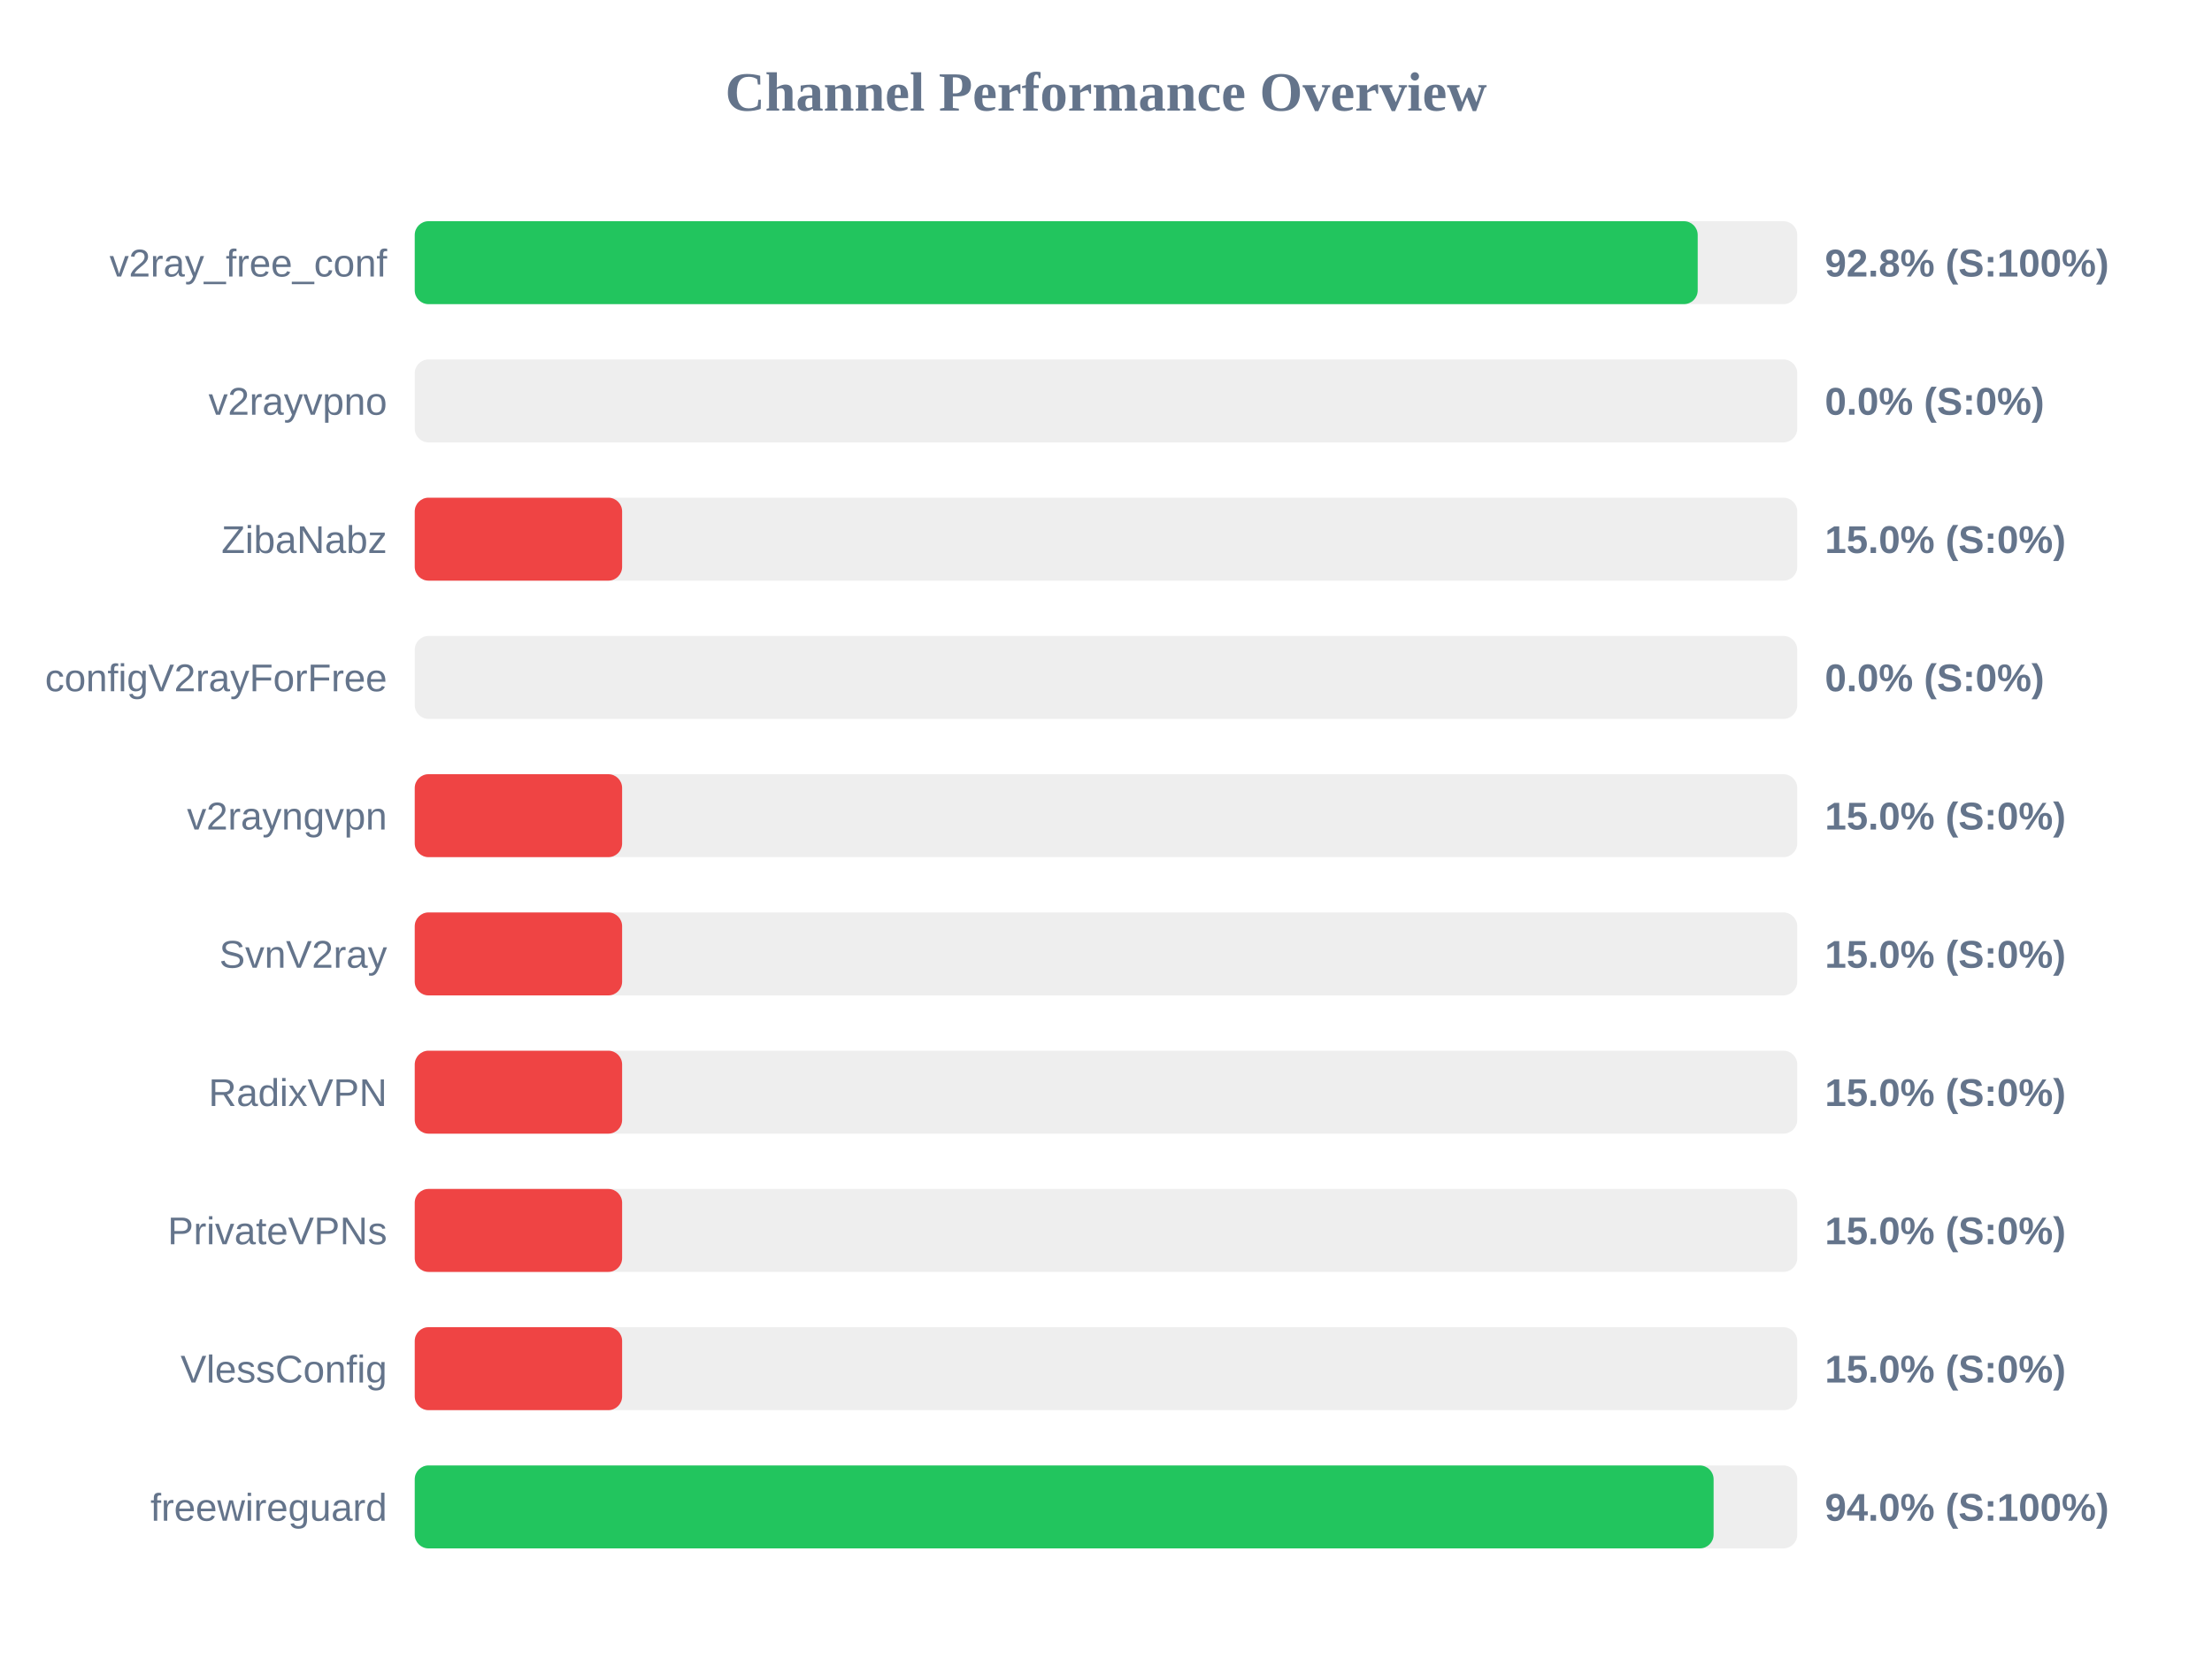
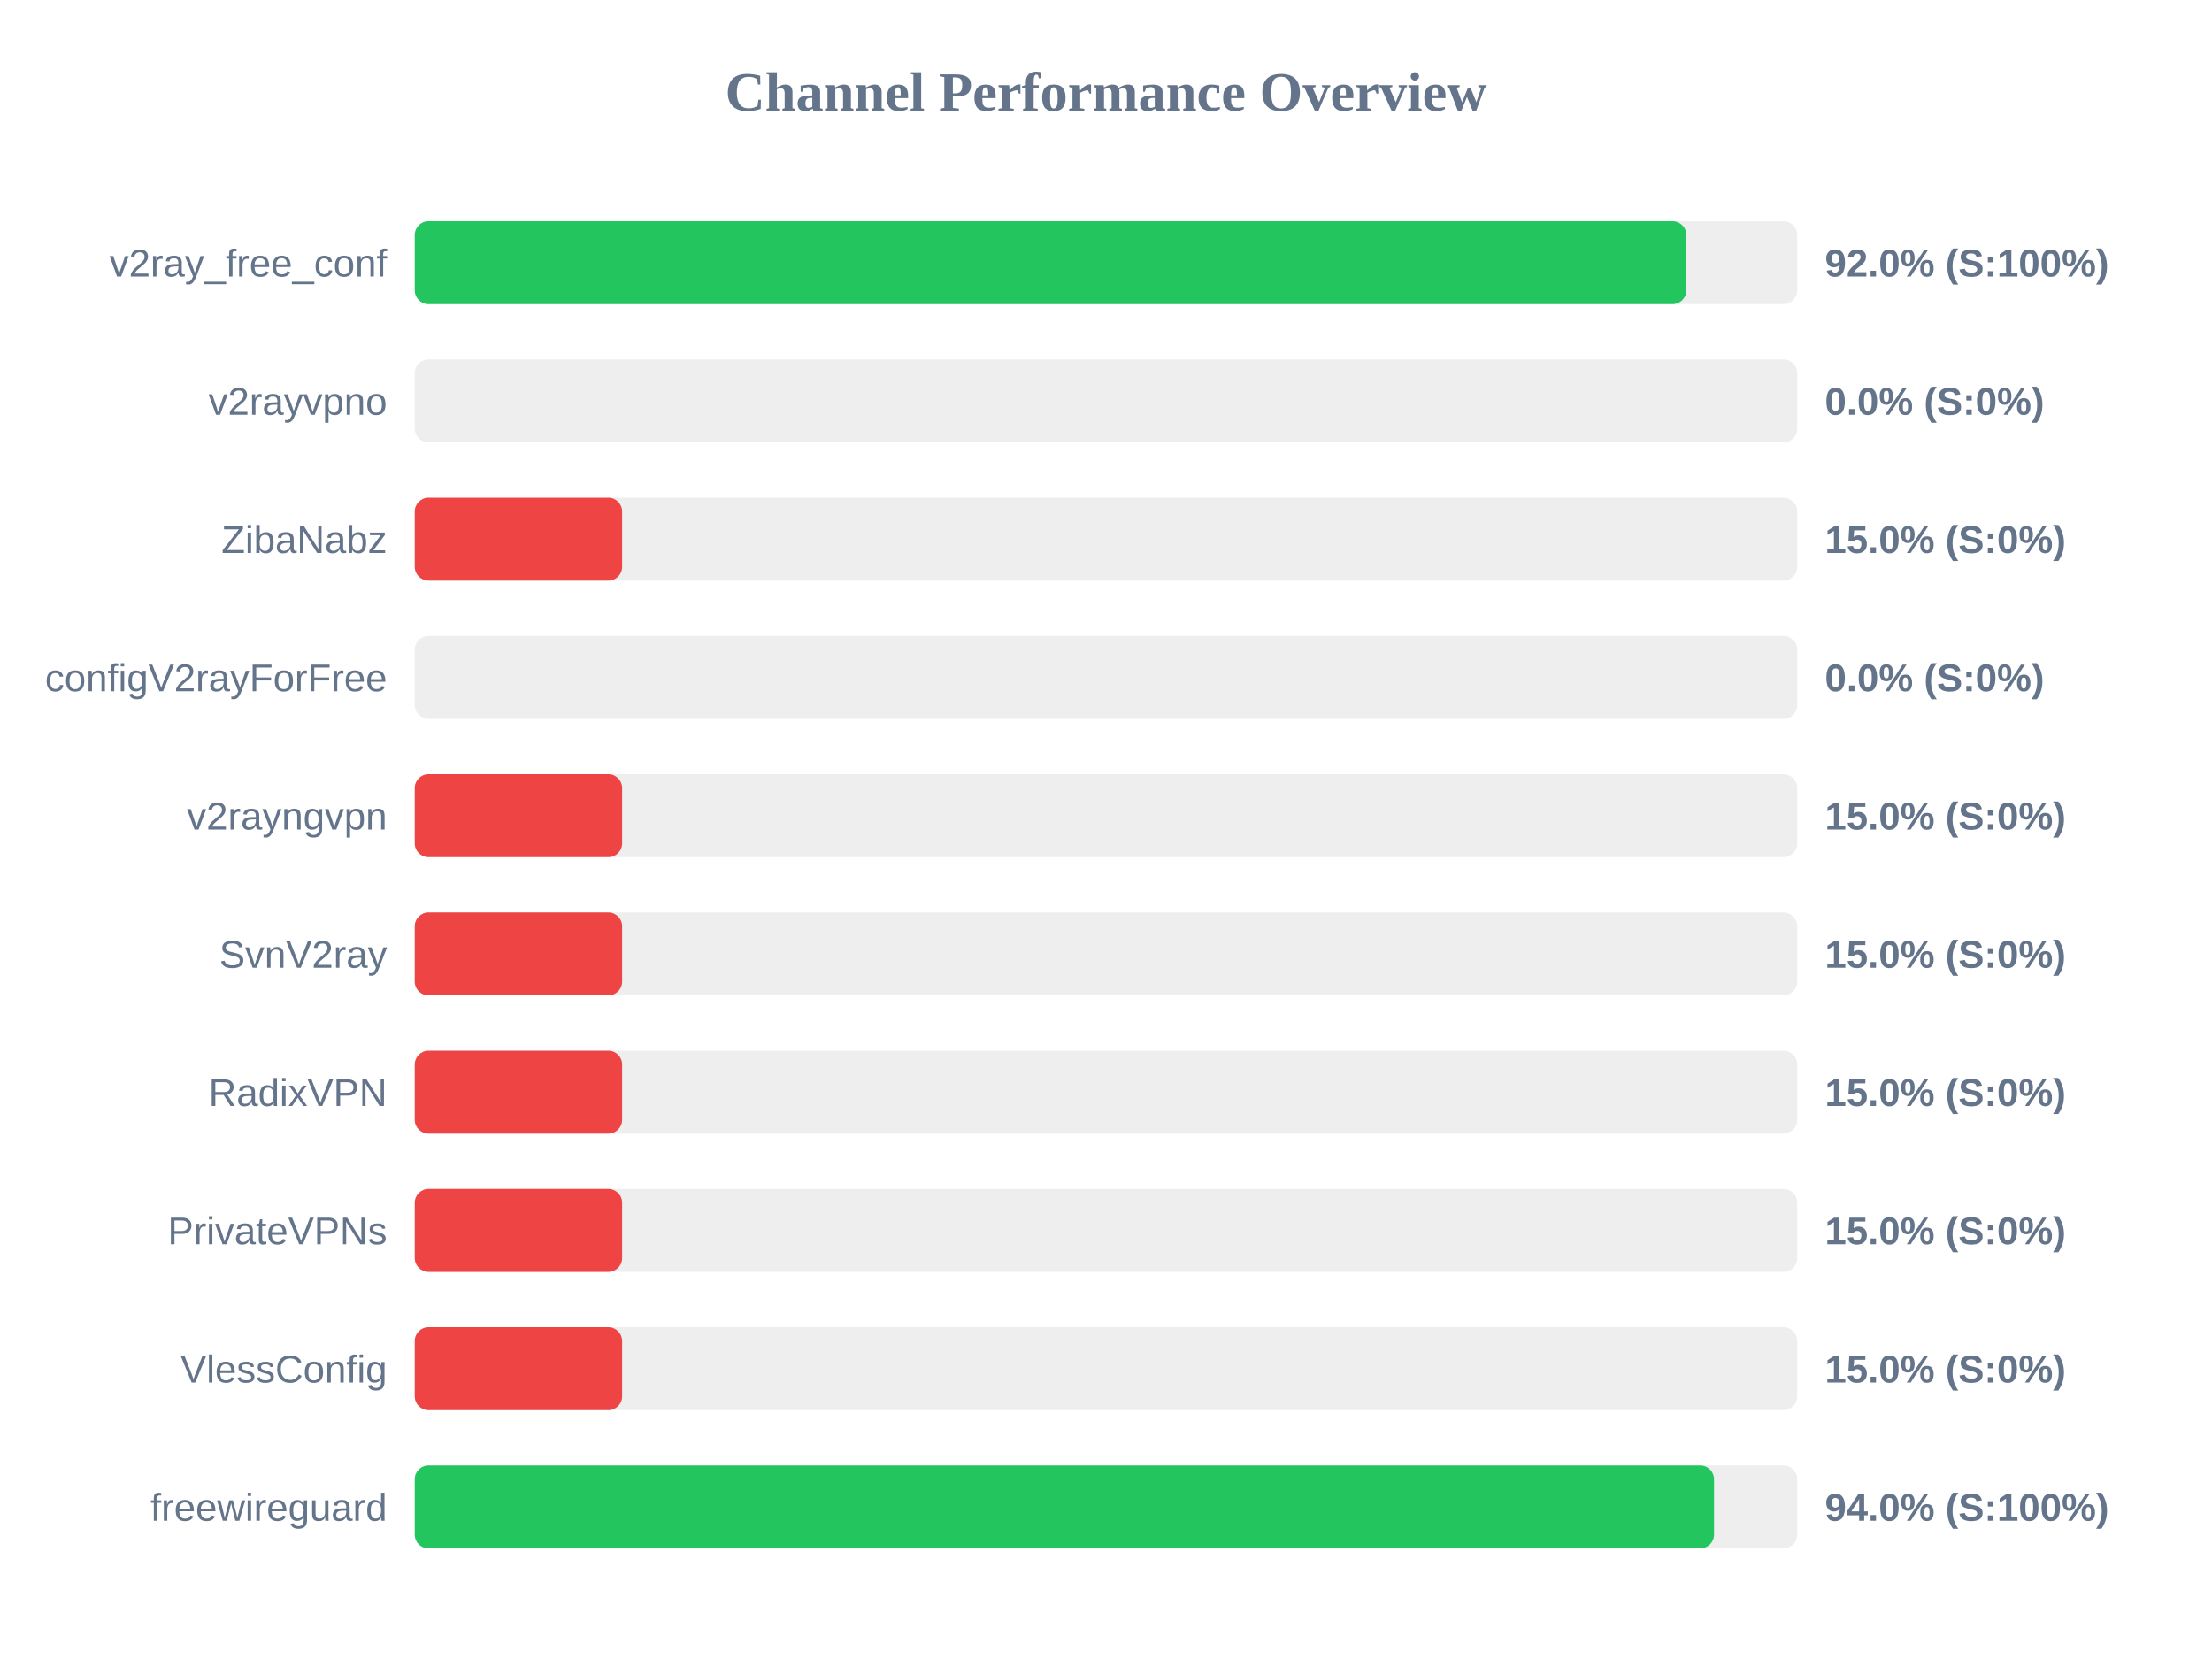
<svg xmlns="http://www.w3.org/2000/svg" width="800" height="600" version="1.1">
  <style>
        .row { font: 14px Arial; fill: #64748b; }
        .score { font: bold 14px Arial; fill: #64748b; }
    </style>
  <text x="400" y="40" text-anchor="middle" font-size="20px" font-weight="bold" fill="#64748b">Channel Performance Overview</text>
  <rect x="150" y="80" width="500" height="30" fill="#eee" rx="5" />
-   <rect x="150" y="80" width="464.0" height="30" fill="#22c55e" rx="5" />
+   <rect x="150" y="80" width="459.9" height="30" fill="#22c55e" rx="5" />
  <text x="140" y="100" text-anchor="end" class="row">v2ray_free_conf</text>
-   <text x="660" y="100" text-anchor="start" class="score">92.8% (S:100%)</text>
+   <text x="660" y="100" text-anchor="start" class="score">92.0% (S:100%)</text>
  <rect x="150" y="130" width="500" height="30" fill="#eee" rx="5" />
  <rect x="150" y="130" width="0.0" height="30" fill="#ef4444" rx="5" />
  <text x="140" y="150" text-anchor="end" class="row">v2rayvpno</text>
  <text x="660" y="150" text-anchor="start" class="score">0.0% (S:0%)</text>
  <rect x="150" y="180" width="500" height="30" fill="#eee" rx="5" />
  <rect x="150" y="180" width="75.0" height="30" fill="#ef4444" rx="5" />
  <text x="140" y="200" text-anchor="end" class="row">ZibaNabz</text>
  <text x="660" y="200" text-anchor="start" class="score">15.0% (S:0%)</text>
  <rect x="150" y="230" width="500" height="30" fill="#eee" rx="5" />
  <rect x="150" y="230" width="0.0" height="30" fill="#ef4444" rx="5" />
  <text x="140" y="250" text-anchor="end" class="row">configV2rayForFree</text>
  <text x="660" y="250" text-anchor="start" class="score">0.0% (S:0%)</text>
  <rect x="150" y="280" width="500" height="30" fill="#eee" rx="5" />
  <rect x="150" y="280" width="75.0" height="30" fill="#ef4444" rx="5" />
  <text x="140" y="300" text-anchor="end" class="row">v2rayngvpn</text>
  <text x="660" y="300" text-anchor="start" class="score">15.0% (S:0%)</text>
  <rect x="150" y="330" width="500" height="30" fill="#eee" rx="5" />
  <rect x="150" y="330" width="75.0" height="30" fill="#ef4444" rx="5" />
  <text x="140" y="350" text-anchor="end" class="row">SvnV2ray</text>
  <text x="660" y="350" text-anchor="start" class="score">15.0% (S:0%)</text>
  <rect x="150" y="380" width="500" height="30" fill="#eee" rx="5" />
  <rect x="150" y="380" width="75.0" height="30" fill="#ef4444" rx="5" />
  <text x="140" y="400" text-anchor="end" class="row">RadixVPN</text>
  <text x="660" y="400" text-anchor="start" class="score">15.0% (S:0%)</text>
  <rect x="150" y="430" width="500" height="30" fill="#eee" rx="5" />
  <rect x="150" y="430" width="75.0" height="30" fill="#ef4444" rx="5" />
  <text x="140" y="450" text-anchor="end" class="row">PrivateVPNs</text>
  <text x="660" y="450" text-anchor="start" class="score">15.0% (S:0%)</text>
  <rect x="150" y="480" width="500" height="30" fill="#eee" rx="5" />
  <rect x="150" y="480" width="75.0" height="30" fill="#ef4444" rx="5" />
  <text x="140" y="500" text-anchor="end" class="row">VlessConfig</text>
  <text x="660" y="500" text-anchor="start" class="score">15.0% (S:0%)</text>
  <rect x="150" y="530" width="500" height="30" fill="#eee" rx="5" />
-   <rect x="150" y="530" width="469.75" height="30" fill="#22c55e" rx="5" />
+   <rect x="150" y="530" width="469.9" height="30" fill="#22c55e" rx="5" />
  <text x="140" y="550" text-anchor="end" class="row">freewireguard</text>
  <text x="660" y="550" text-anchor="start" class="score">94.0% (S:100%)</text>
</svg>
